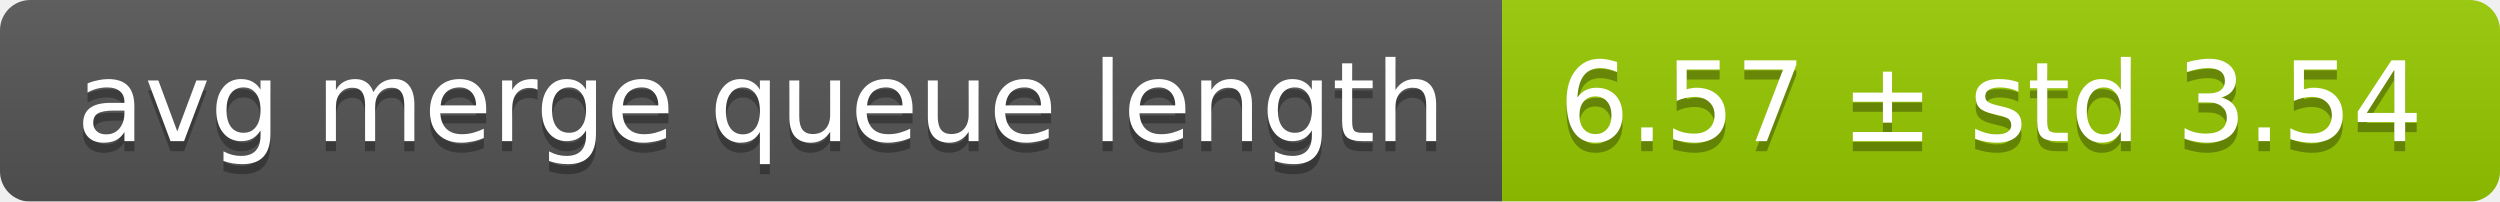
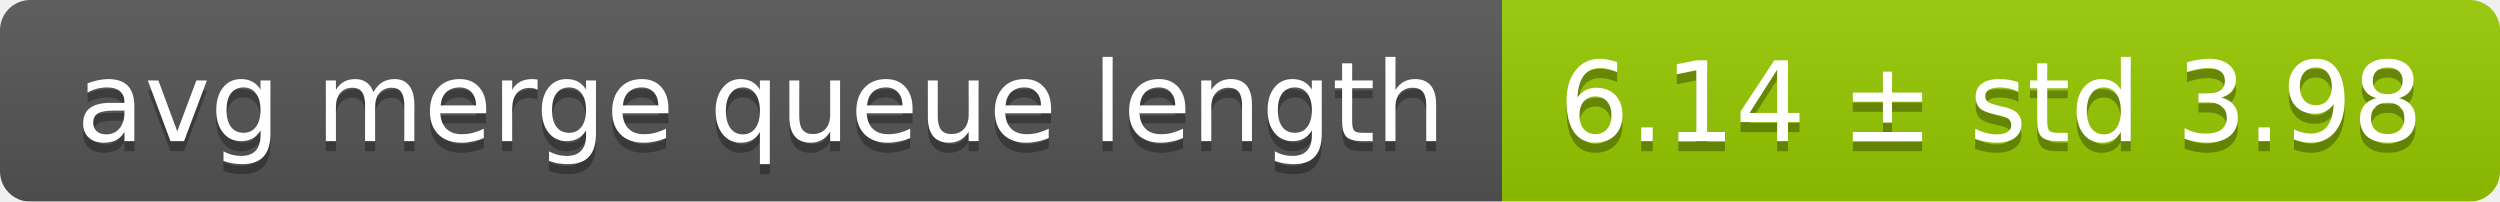
<svg xmlns="http://www.w3.org/2000/svg" width="248" height="20">
  <linearGradient id="smooth" x2="0" y2="100%">
    <stop offset="0" stop-color="#bbb" stop-opacity=".1" />
    <stop offset="1" stop-opacity=".1" />
  </linearGradient>
  <mask id="round">
    <rect width="248" height="20" rx="3" fill="#fff" />
  </mask>
  <g mask="url(#round)">
    <rect width="149" height="20" fill="#555" />
    <rect x="149" width="99" height="20" fill="#97ca00" />
    <rect width="248" height="20" fill="url(#smooth)" />
  </g>
  <g fill="#fff" text-anchor="middle" font-family="DejaVu Sans,Verdana,Geneva,sans-serif" font-size="11">
    <text x="75.5" y="15" fill="#010101" fill-opacity=".3">avg merge queue length</text>
    <text x="75.5" y="14">avg merge queue length</text>
-     <text x="197.5" y="15" fill="#010101" fill-opacity=".3">6.57 ± std 3.54</text>
-     <text x="197.5" y="14">6.57 ± std 3.54</text>
+     <text x="197.5" y="15" fill="#010101" fill-opacity=".3">6.14 ± std 3.98</text>
+     <text x="197.5" y="14">6.14 ± std 3.98</text>
  </g>
</svg>
